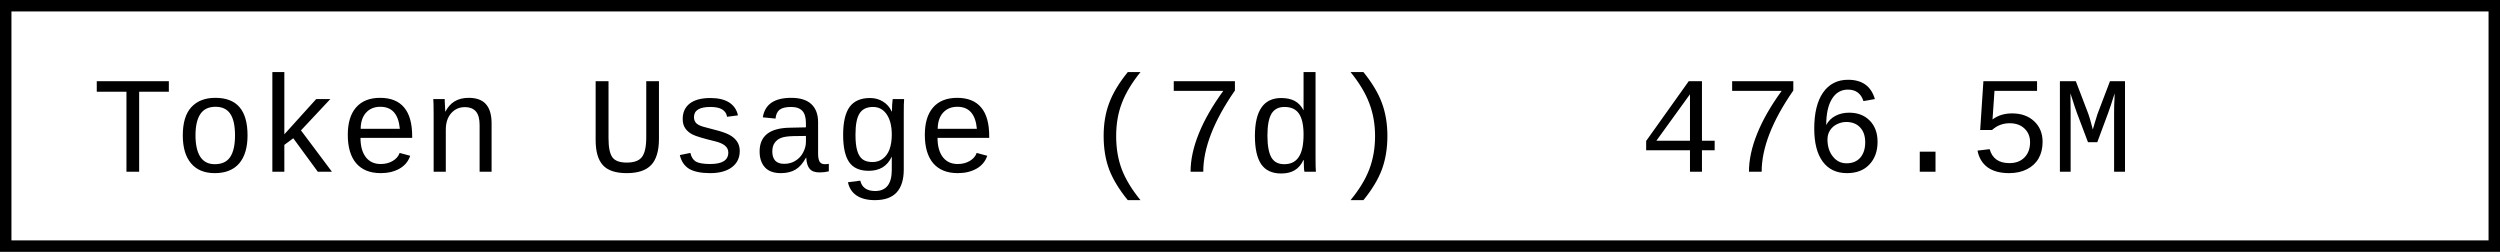
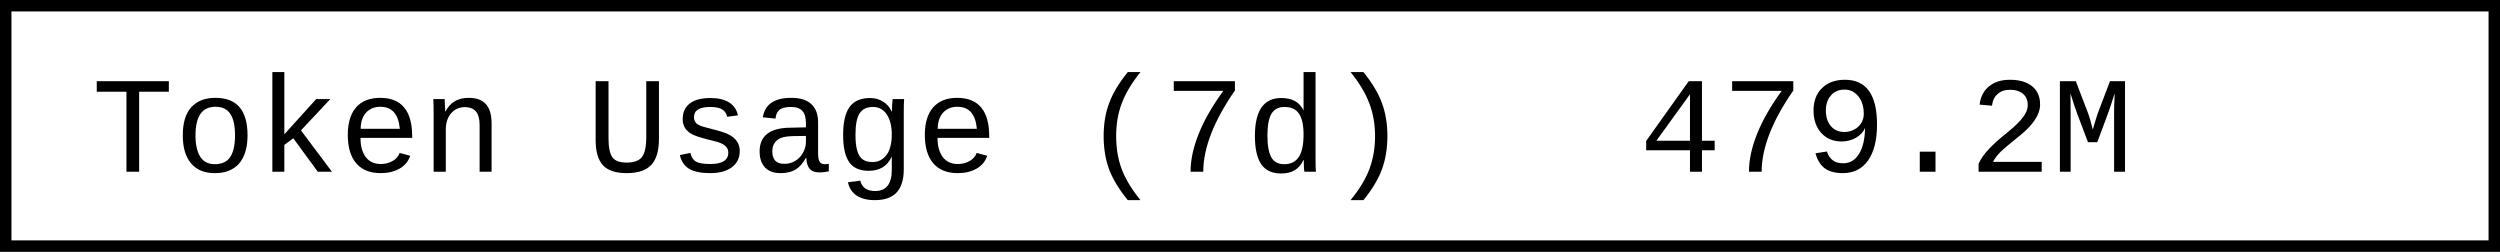
- <svg xmlns="http://www.w3.org/2000/svg" width="218.4" height="22" role="img" aria-label="Token Usage (7d): 476.5M">
+ <svg xmlns="http://www.w3.org/2000/svg" width="218.4" height="22" role="img" aria-label="Token Usage (7d): 479.2M">
  <rect x="0.5" y="0.5" width="217.4" height="21" fill="#fff" stroke="#000" stroke-width="1" />
  <g font-family="'Consolas','Monaco','Courier New',monospace" font-size="12" fill="#000">
    <text x="8" y="15">Token Usage (7d)</text>
-     <text x="143.2" y="15">476.5M</text>
+     <text x="143.2" y="15">479.2M</text>
  </g>
</svg>
